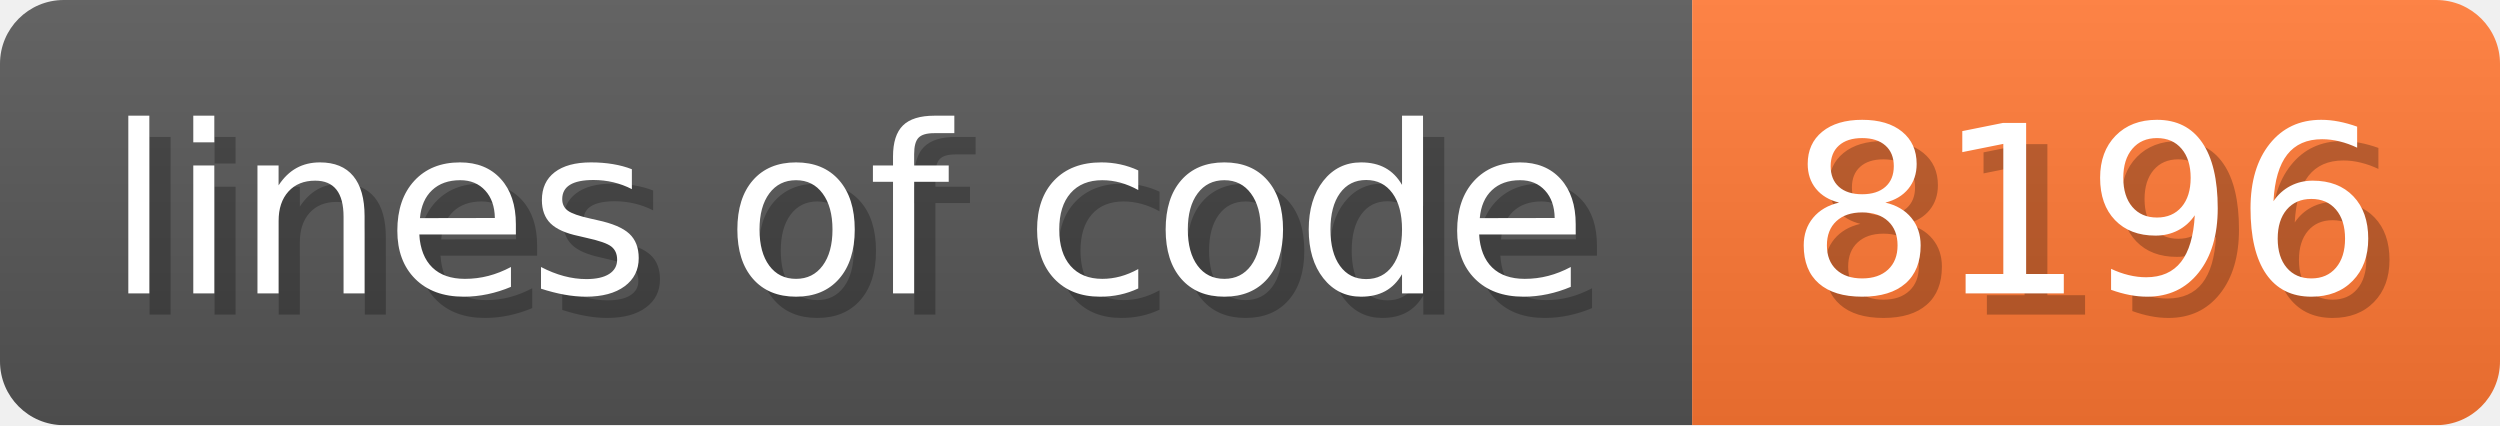
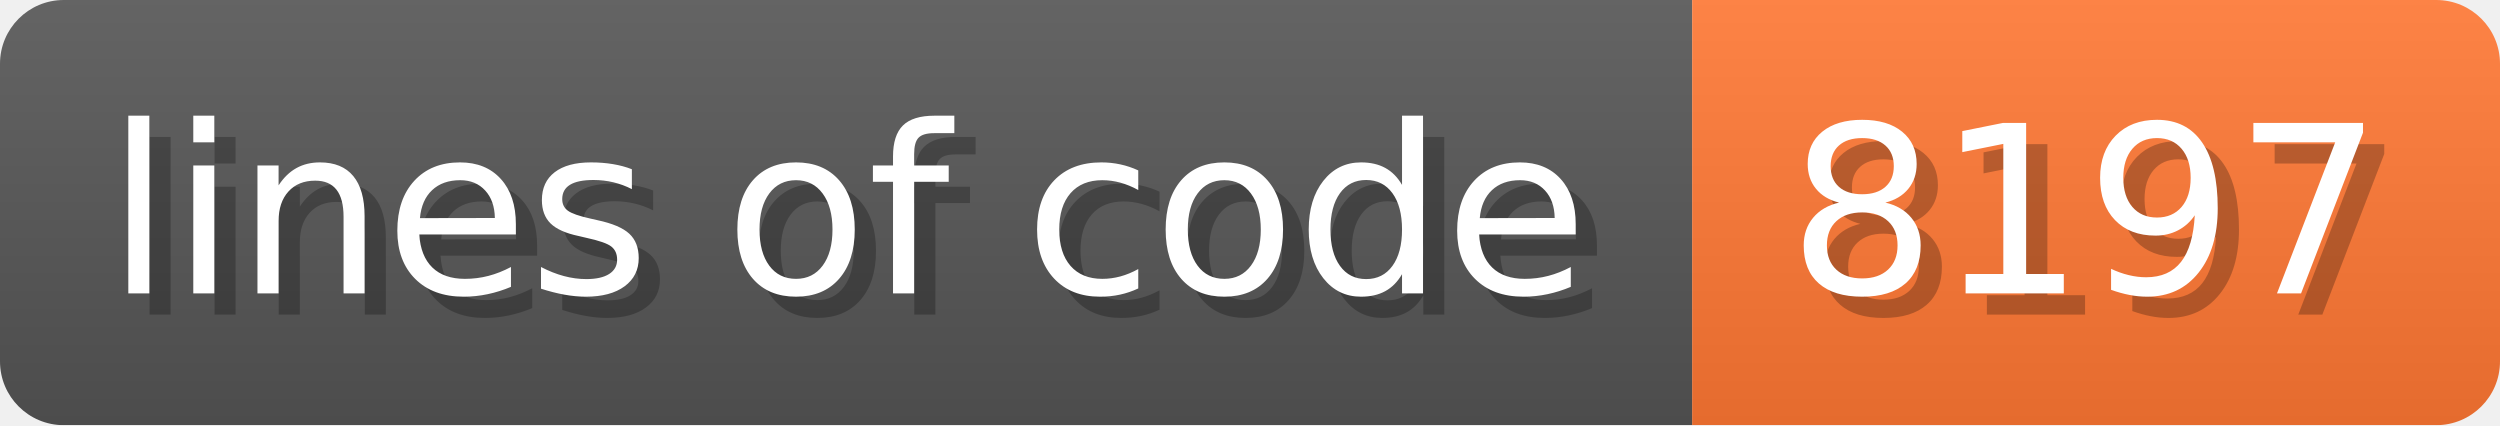
- <svg xmlns="http://www.w3.org/2000/svg" width="117.6" height="20" viewBox="0 0 1176 200" role="img" aria-label="lines of code: 8196">
+ <svg xmlns="http://www.w3.org/2000/svg" width="117.6" height="20" viewBox="0 0 1176 200" role="img" aria-label="lines of code: 8197">
  <linearGradient id="a" x2="0" y2="100%">
    <stop offset="0" stop-opacity=".1" stop-color="#EEE" />
    <stop offset="1" stop-opacity=".1" />
  </linearGradient>
  <mask id="m">
    <rect width="1176" height="200" rx="30" fill="#FFF" />
  </mask>
  <g mask="url(#m)">
    <rect width="796" height="200" fill="#555" />
    <rect width="380" height="200" fill="#F73" x="796" />
    <rect width="1176" height="200" fill="url(#a)" />
  </g>
  <g aria-hidden="true" fill="#fff" text-anchor="start" font-family="Verdana,DejaVu Sans,sans-serif" font-size="110">
    <text x="60" y="148" textLength="696" fill="#000" opacity="0.25">lines of code</text>
    <text x="50" y="138" textLength="696">lines of code</text>
-     <text x="851" y="148" textLength="280" fill="#000" opacity="0.25">8196</text>
-     <text x="841" y="138" textLength="280">8196</text>
+     <text x="851" y="148" textLength="280" fill="#000" opacity="0.25">8197</text>
+     <text x="841" y="138" textLength="280">8197</text>
  </g>
</svg>
